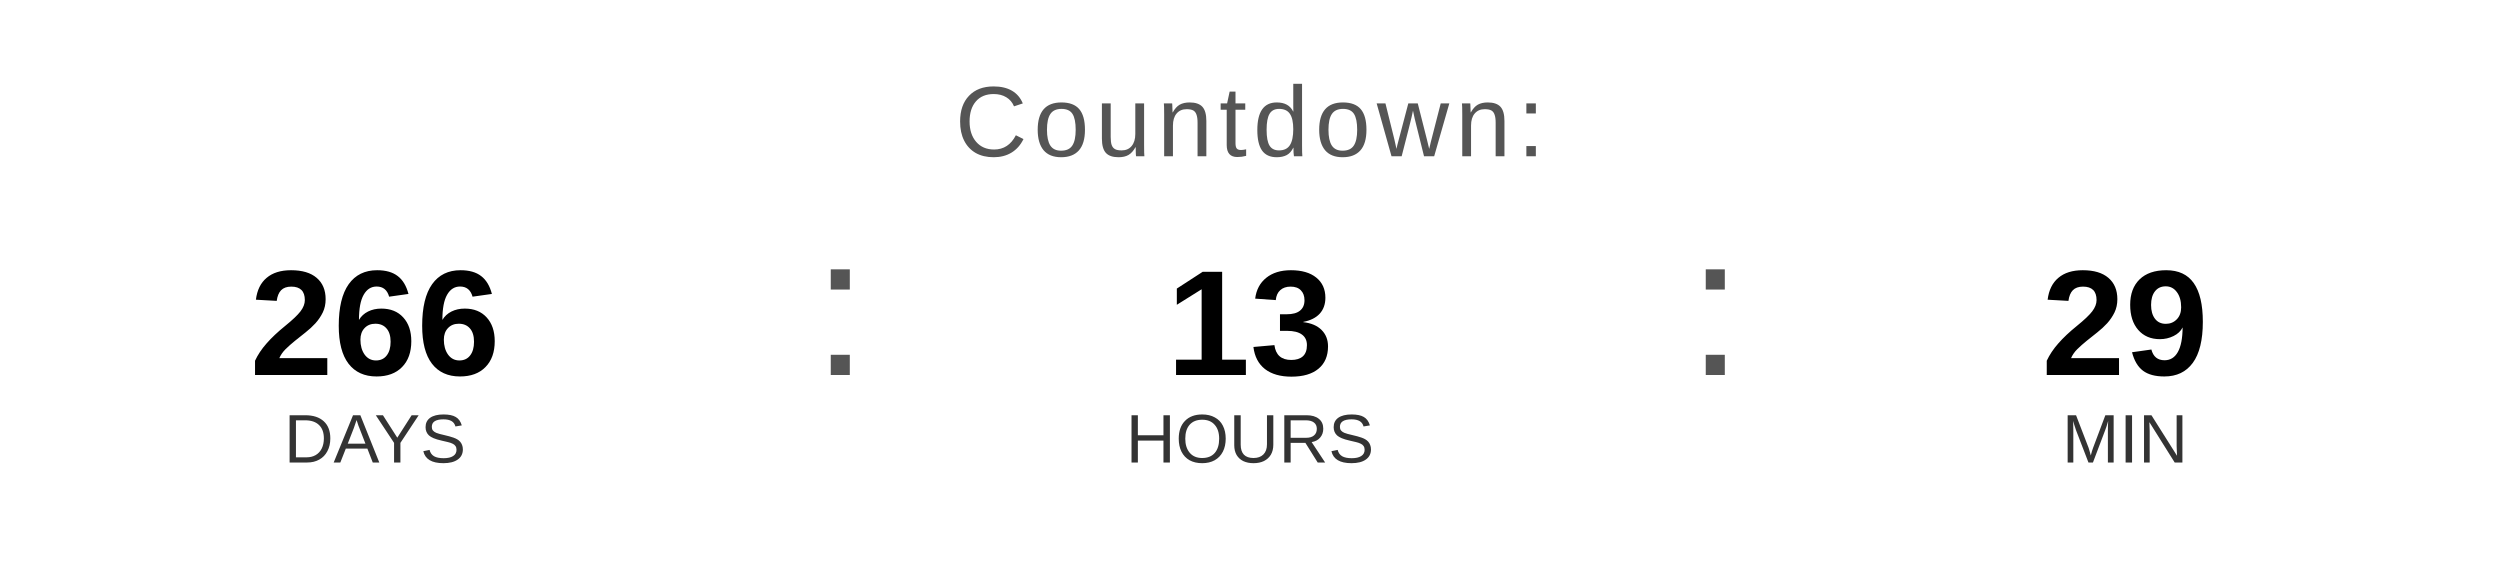
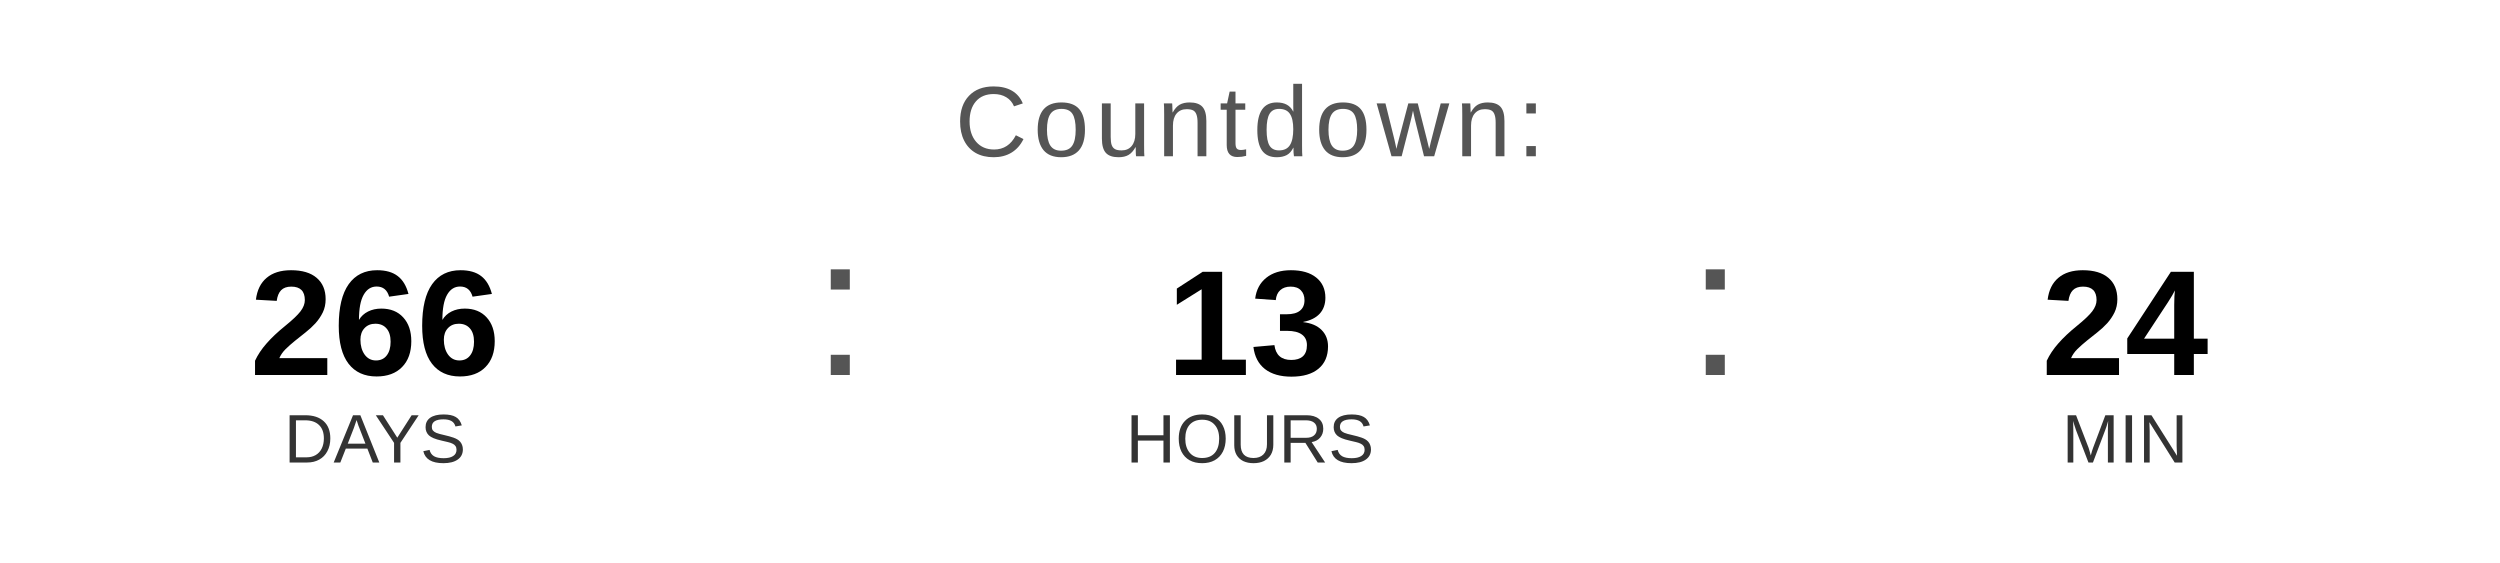
<svg xmlns="http://www.w3.org/2000/svg" width="400" height="90" viewBox="0 0 400 90">
  <text x="200" y="25" font-family="Arial, Helvetica, sans-serif" font-size="16" fill="#555555" text-anchor="middle" letter-spacing="1">
    Countdown:
  </text>
  <text x="60" y="60" font-family="Arial, Helvetica, sans-serif" font-size="24" font-weight="bold" fill="#000000" text-anchor="middle">266</text>
  <text x="60" y="74" font-family="Arial, Helvetica, sans-serif" font-size="11" fill="#333333" text-anchor="middle">DAYS</text>
  <text x="130" y="60" font-family="Arial, sans-serif" font-size="32" fill="#555555">:</text>
  <text x="200" y="60" font-family="Arial, Helvetica, sans-serif" font-size="24" font-weight="bold" fill="#000000" text-anchor="middle">13</text>
  <text x="200" y="74" font-family="Arial, Helvetica, sans-serif" font-size="11" fill="#333333" text-anchor="middle">HOURS</text>
  <text x="270" y="60" font-family="Arial, sans-serif" font-size="32" fill="#555555">:</text>
-   <text x="340" y="60" font-family="Arial, Helvetica, sans-serif" font-size="24" font-weight="bold" fill="#000000" text-anchor="middle">29</text>
+   <text x="340" y="60" font-family="Arial, Helvetica, sans-serif" font-size="24" font-weight="bold" fill="#000000" text-anchor="middle">24</text>
  <text x="340" y="74" font-family="Arial, Helvetica, sans-serif" font-size="11" fill="#333333" text-anchor="middle">MIN</text>
</svg>
